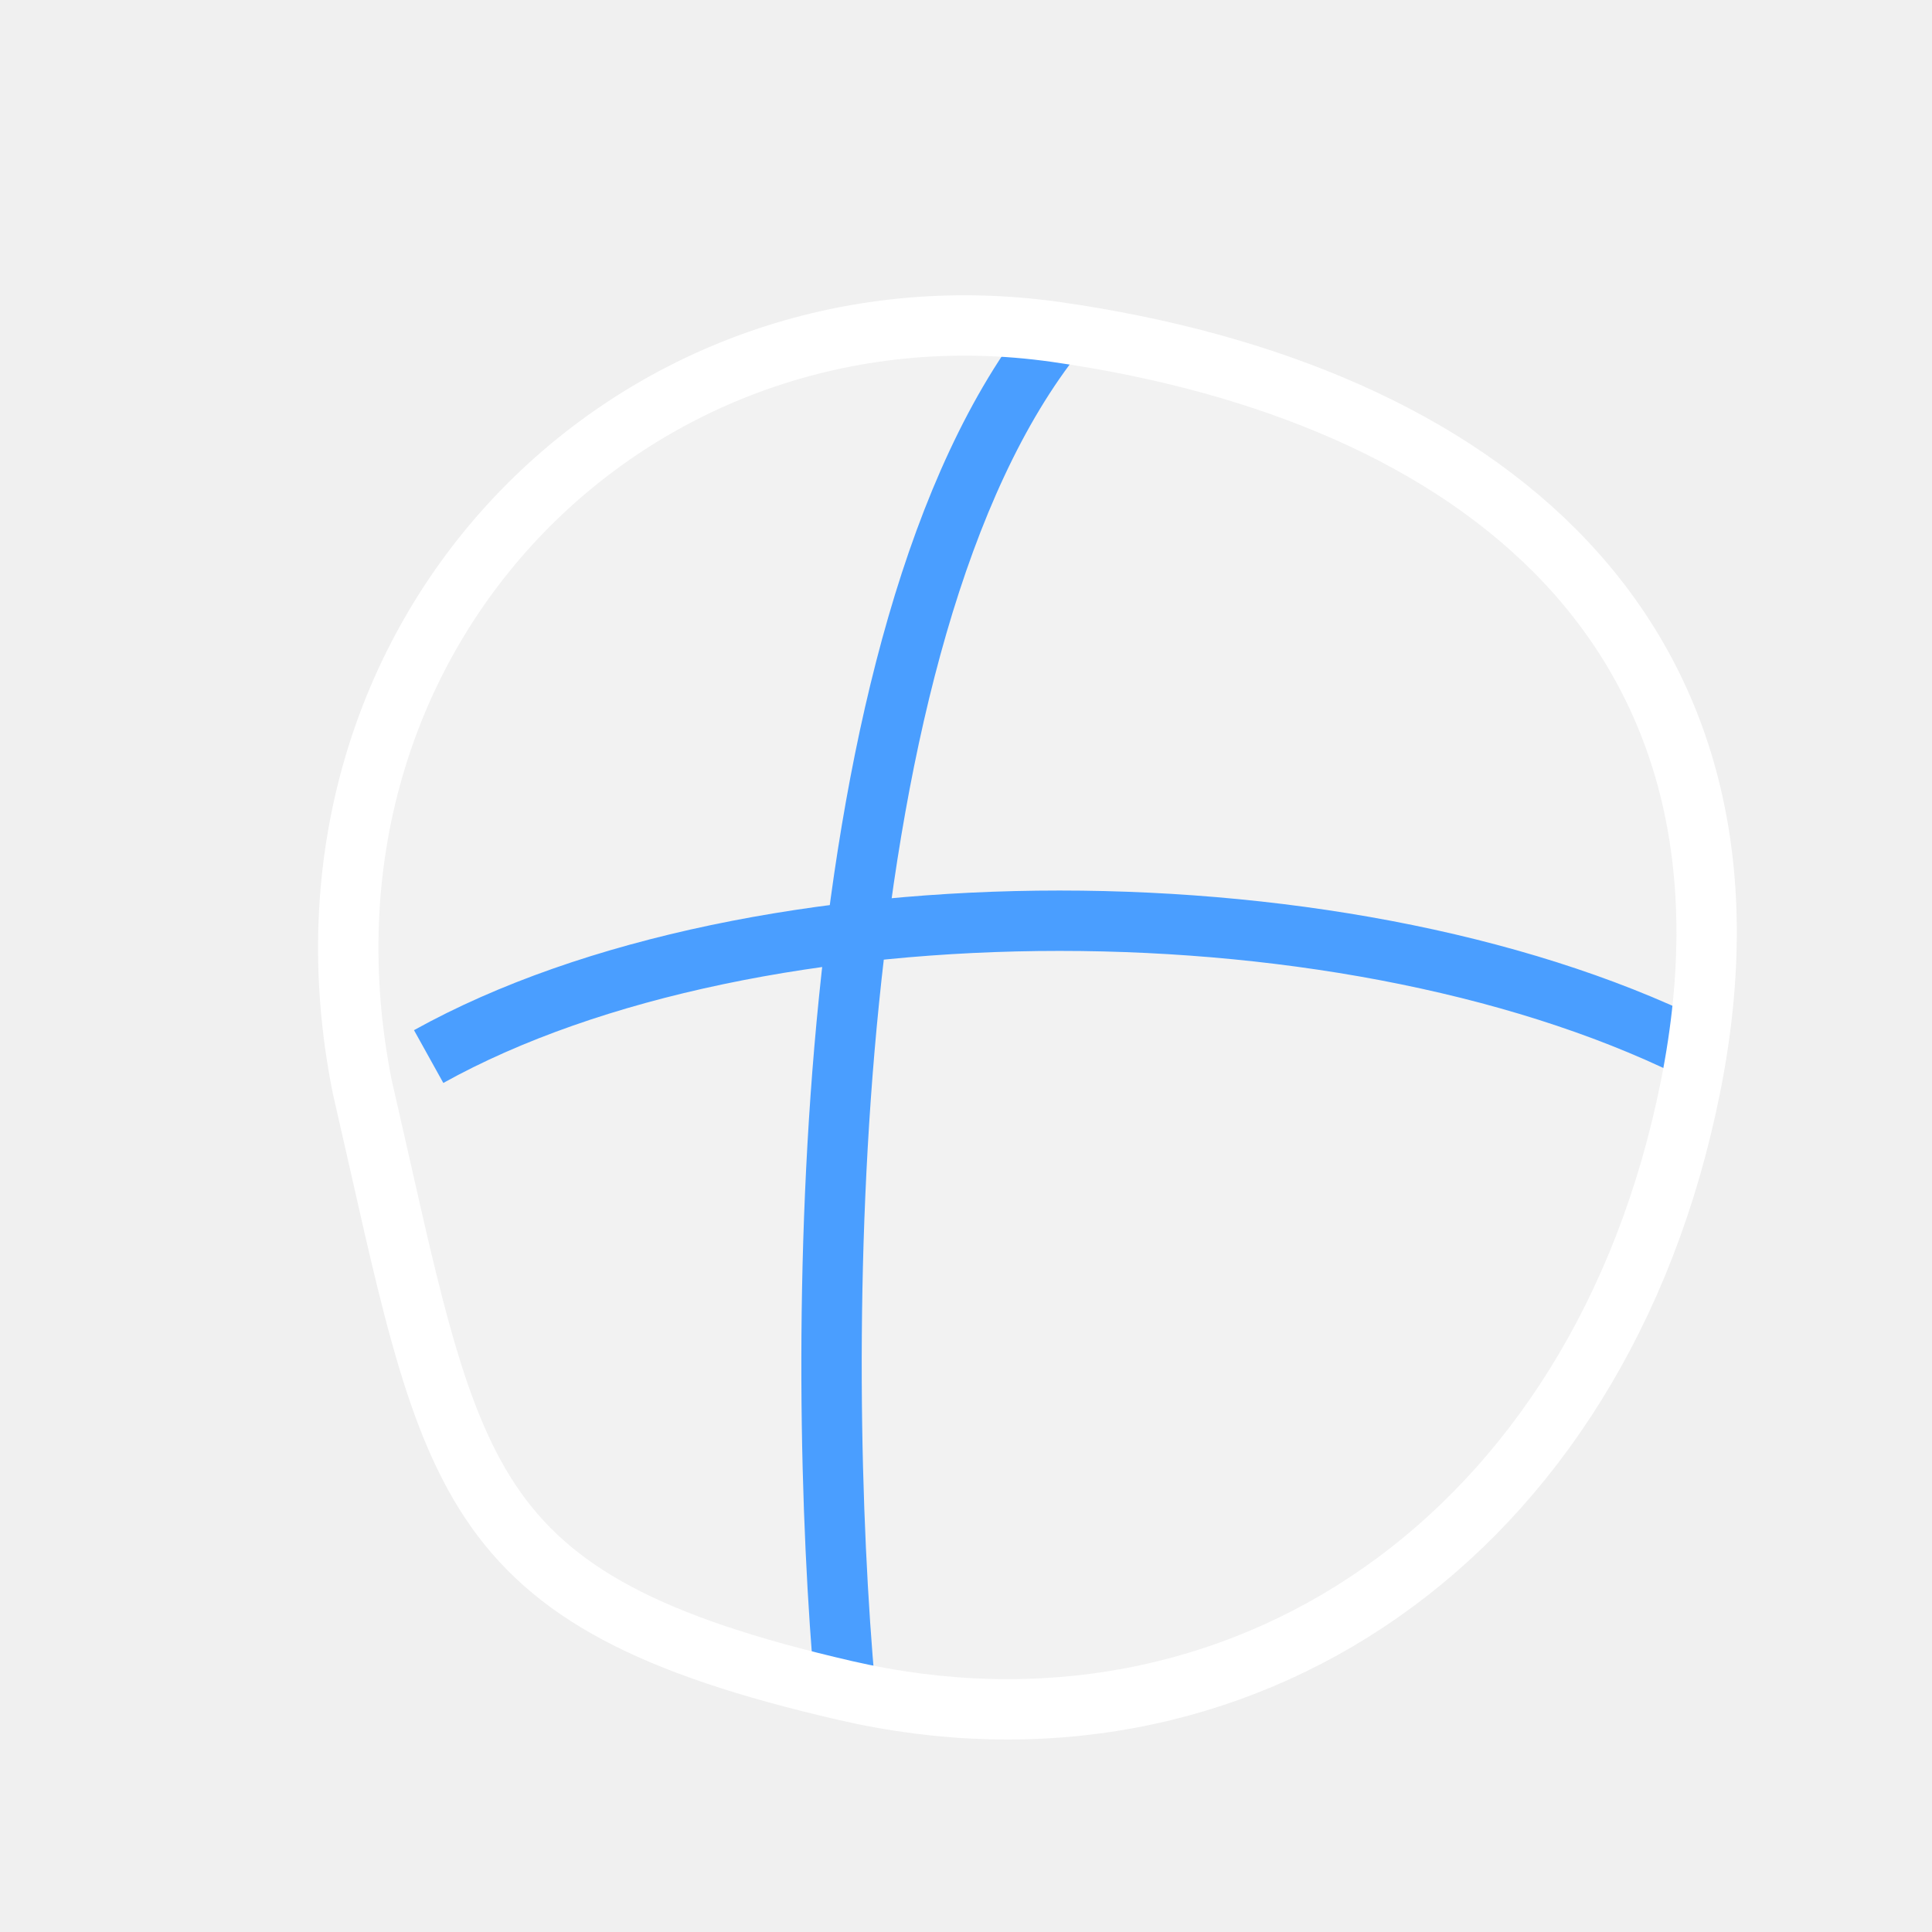
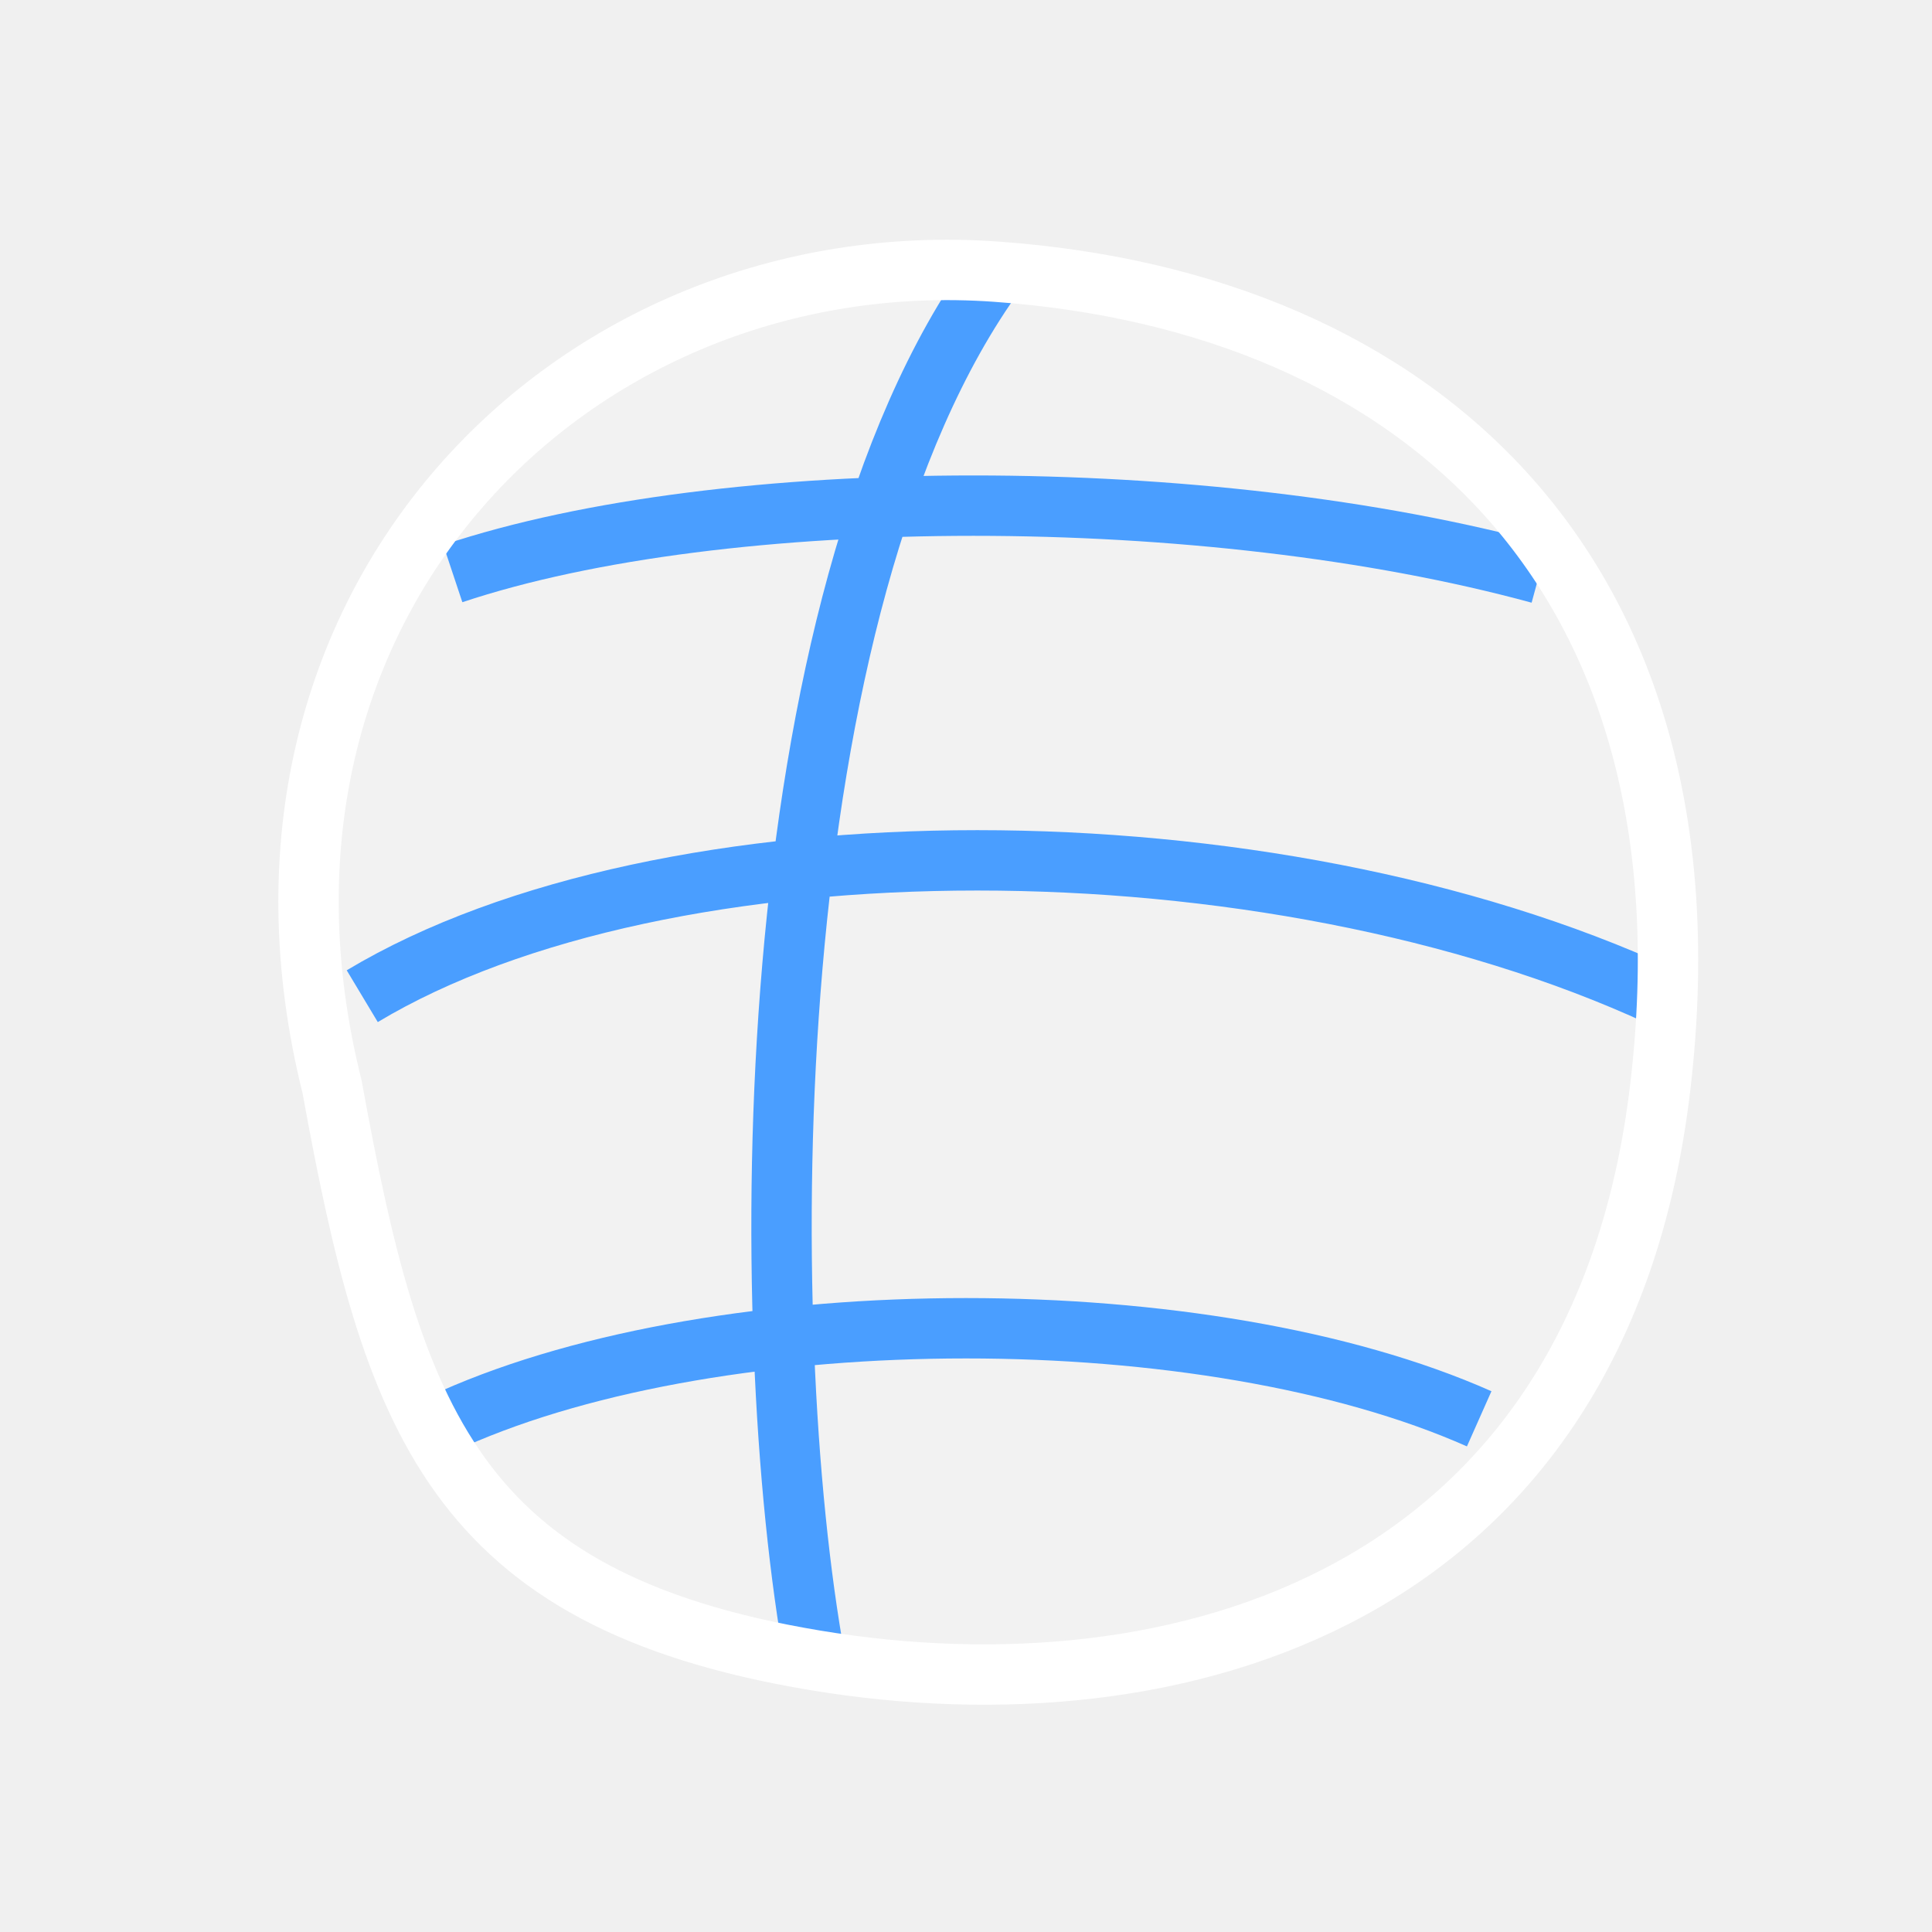
<svg xmlns="http://www.w3.org/2000/svg" width="32" height="32" viewBox="0 0 32 32" stroke-width="1" stroke-linecap="butt" stroke-linejoin="miter">
-   <path d="M6 18C4.5 10.5 10.5 4.5 17.5 5.5S29.5 10.5 28 18S20.5 29.5 14 28S7.5 24.5 6 18Z" fill="#ffffff" fill-opacity="0.15" />
-   <path d="M7.1 17.5C12.5 14.5 22.5 14.5 28.3 17.5M17.5 5.5C13.5 10.5 13.5 22.5 14 28" fill="none" stroke="#4a9eff" />
-   <path d="M6 18C4.5 10.5 10.5 4.5 17.5 5.5S29.5 10.5 28 18S20.5 29.5 14 28S7.5 24.5 6 18Z" fill="none" stroke="#ffffff" />
+   <path d="M5.5 18C3.5 10 9.5 4 16.5 4.5S28.5 9.5 27.5 18S19.5 28.5 13.5 27.5S6.5 23.5 5.5 18Z" fill="#ffffff" fill-opacity="0.15" />
+   <path d="M6 16.5C11 13.5 21 13.5 27.5 16.5M7.5 23.5C12 21.5 20 21.5 24.5 23.5M7.5 9.5C12 8 20 8 25.5 9.5M16.5 4.5C12.5 10 12.5 22 13.5 27.5" fill="none" stroke="#4a9eff" />
+   <path d="M5.5 18C3.5 10 9.5 4 16.5 4.5S28.5 9.5 27.5 18S19.5 28.5 13.5 27.5S6.5 23.5 5.5 18Z" fill="none" stroke="#ffffff" />
</svg>
